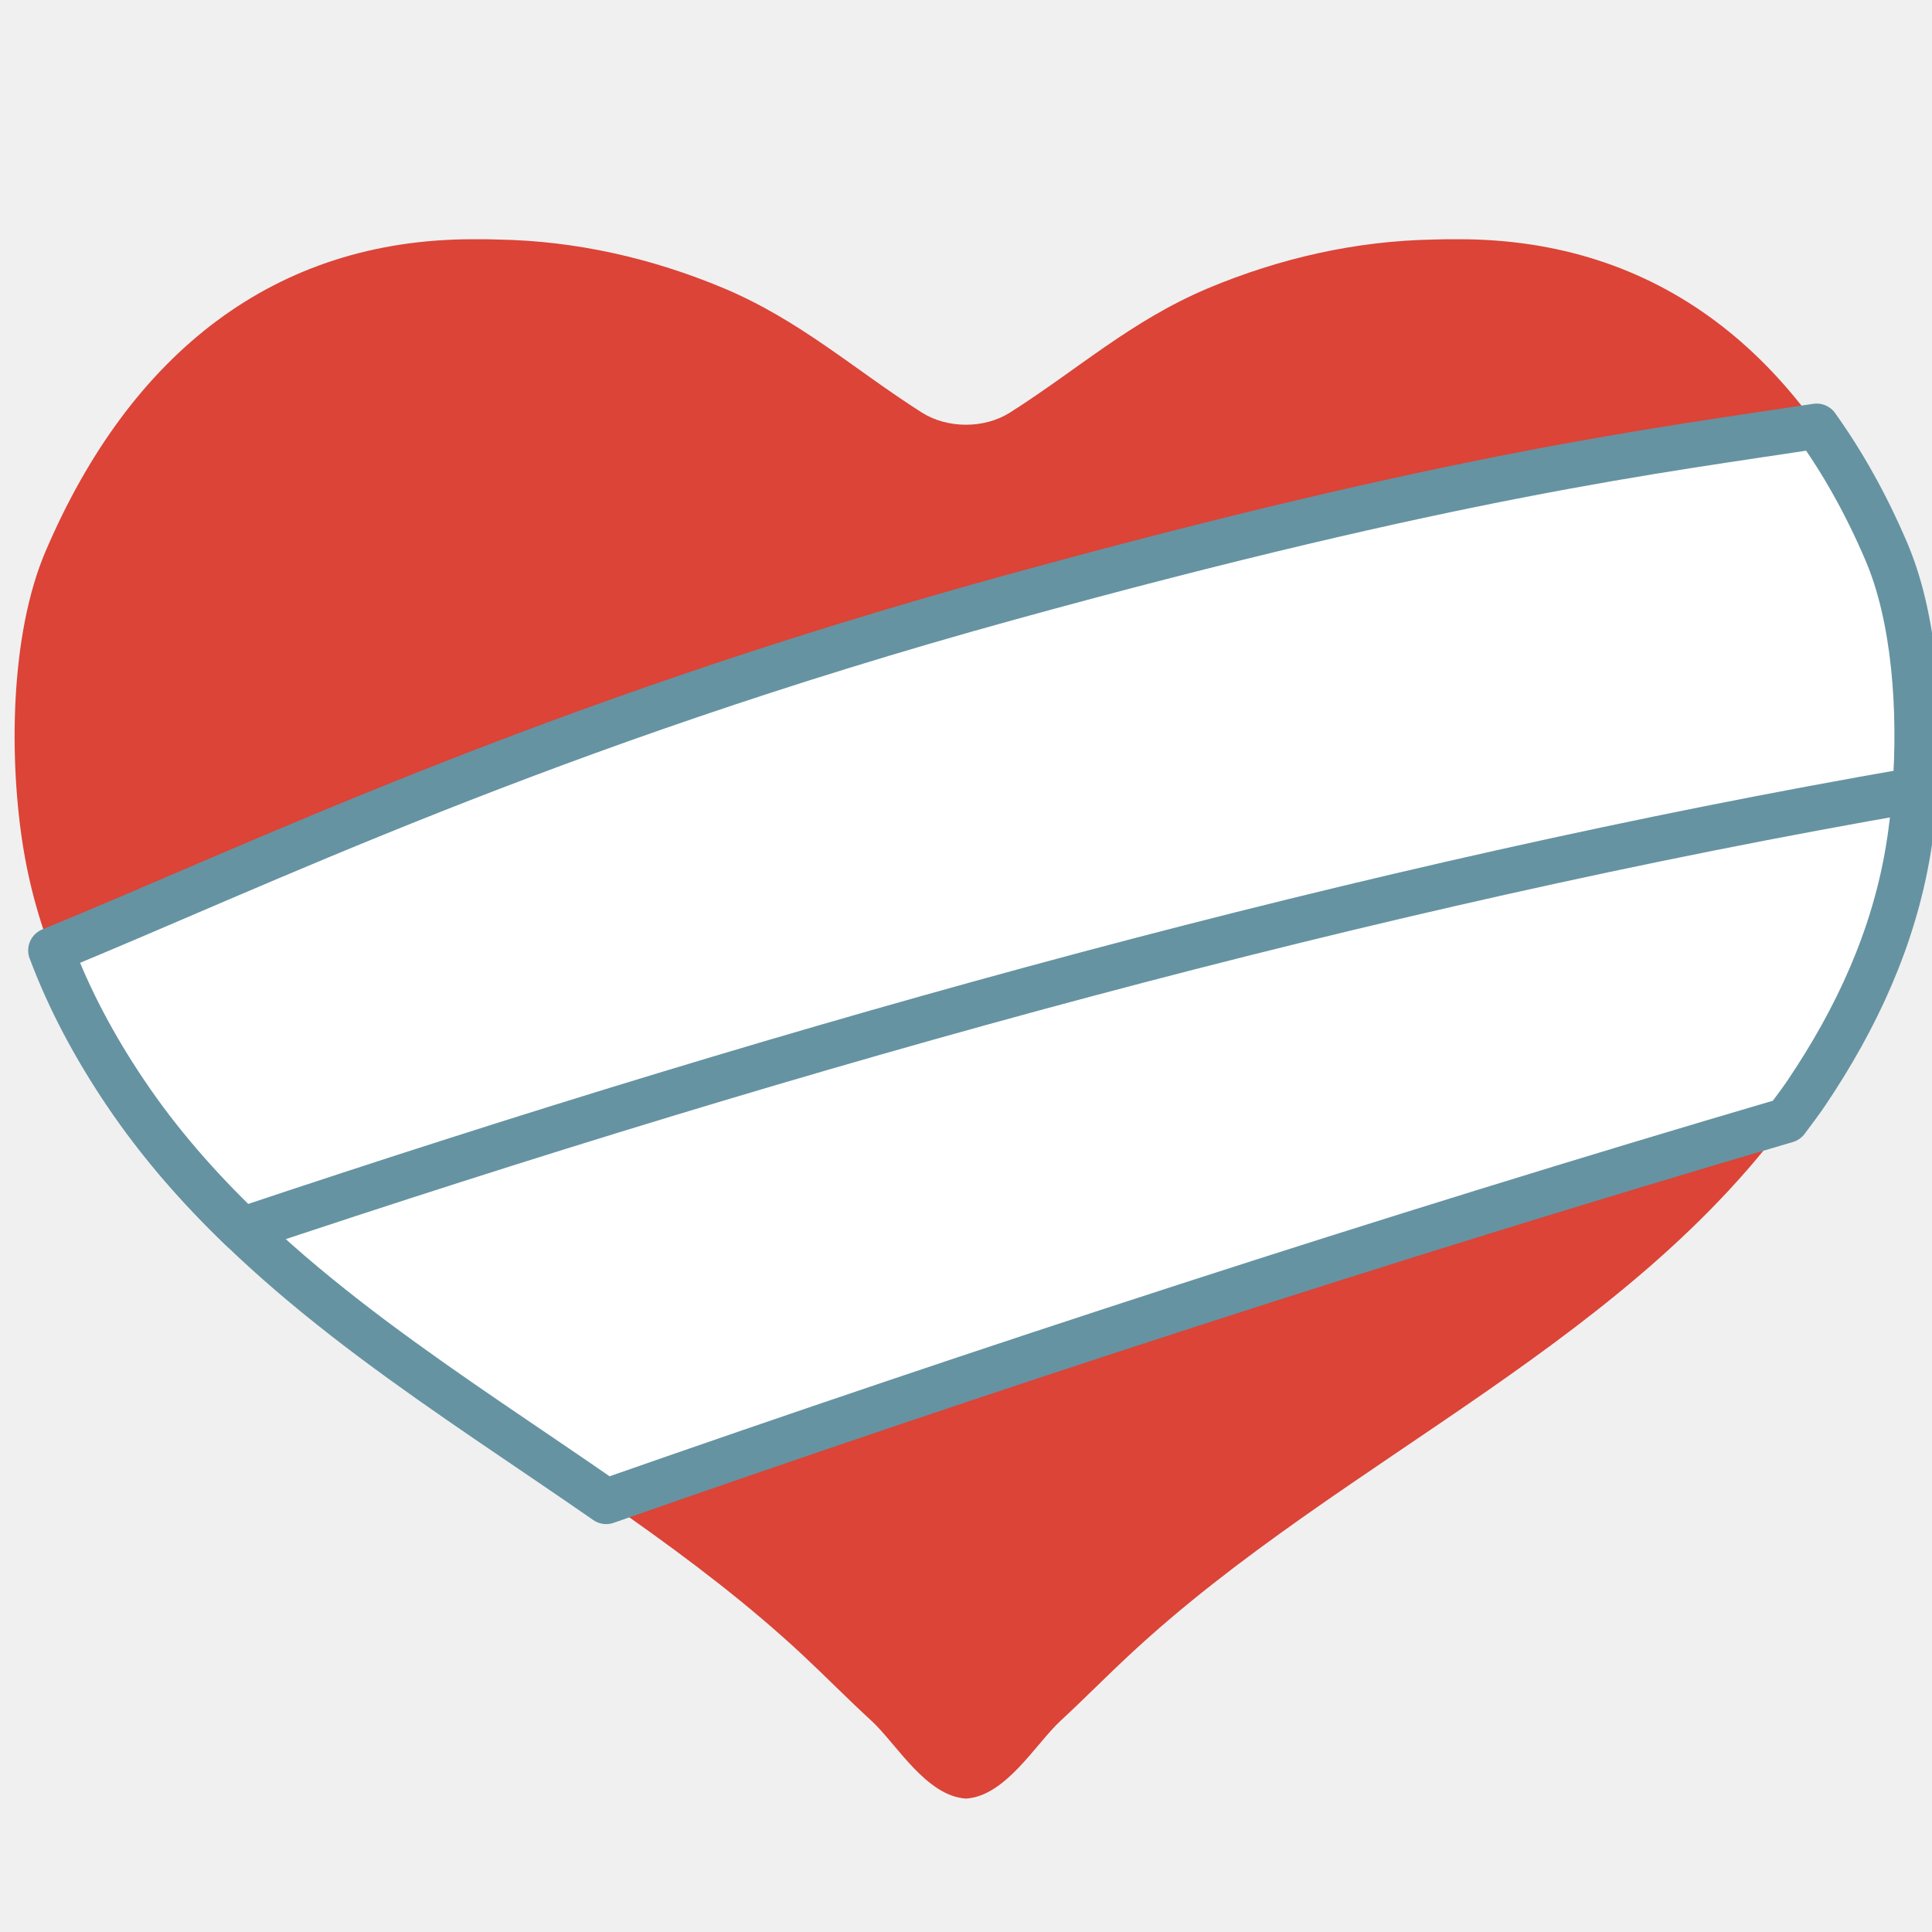
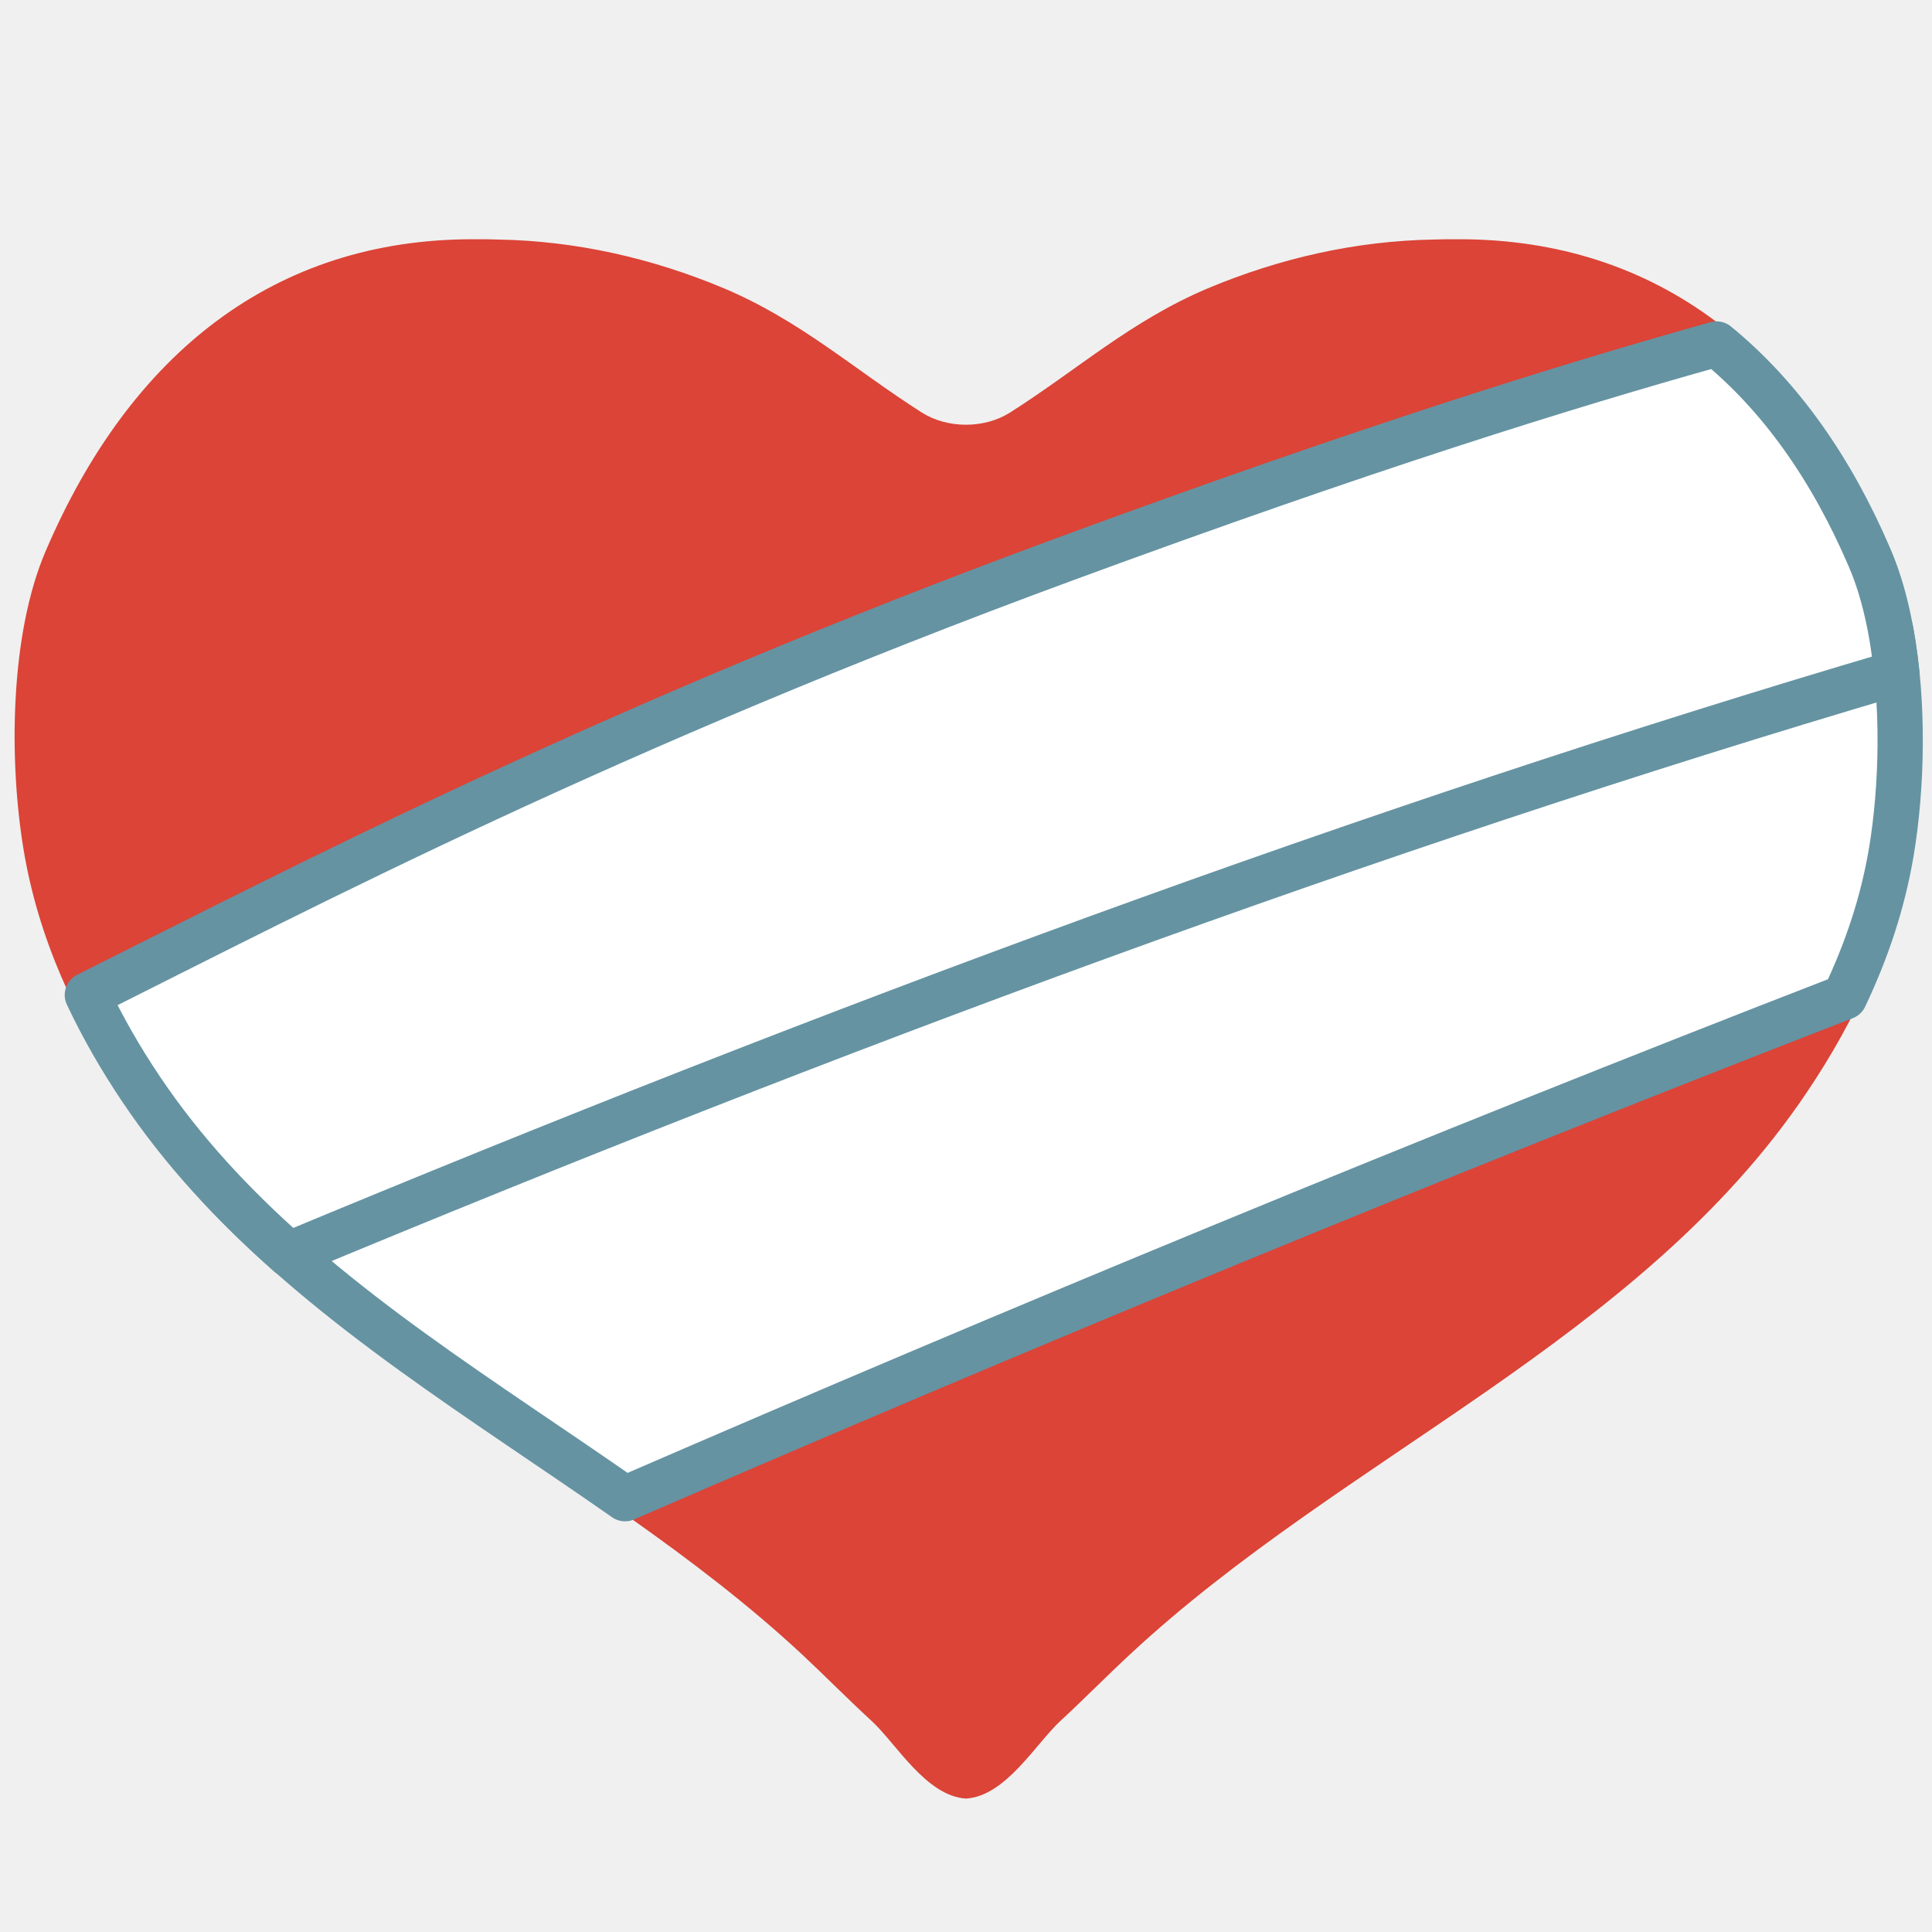
<svg xmlns="http://www.w3.org/2000/svg" width="100%" height="100%" viewBox="0 0 128 128" version="1.1" xml:space="preserve" style="fill-rule:evenodd;clip-rule:evenodd;stroke-linejoin:round;stroke-miterlimit:2;" id="svg54867">
  <defs id="defs54871" />
  <path d="M96.67,15.85L96.47,15.85C95.98,15.85 95.48,15.85 94.99,15.87C89.81,15.96 84.78,17.11 80.03,19.1C74.94,21.25 71.45,24.45 66.92,27.33C66.07,27.87 65.03,28.14 64,28.14C62.96,28.14 61.92,27.87 61.07,27.33C56.55,24.45 53.05,21.25 47.96,19.1C43.21,17.11 38.18,15.96 33,15.87C32.51,15.85 32.02,15.85 31.53,15.85L31.33,15.85C18.21,15.85 8.64,23.39 3.03,36.5C0.63,42.08 0.59,50.48 1.57,56.34C2.55,62.18 4.98,67.45 8.29,72.37C19.32,88.8 39,96.42 53.19,109.66C54.7,111.07 56.2,112.6 57.74,114.01C59.38,115.52 61.36,119 64,119.16C66.63,119 68.62,115.53 70.26,114.01C71.8,112.59 73.29,111.07 74.81,109.66C89,96.42 108.67,88.8 119.7,72.38C123.01,67.46 125.44,62.19 126.42,56.35C127.4,50.49 127.36,42.08 124.96,36.51C119.35,23.39 109.79,15.85 96.67,15.85Z" style="fill:rgb(219,68,55);fill-rule:nonzero;" id="path54847" />
-   <path id="path54996" style="fill:#ffffff;stroke:#6593a2;stroke-width:3;stroke-linecap:round;stroke-linejoin:round;stroke-miterlimit:10" class="st2" d="M 127.016 48.742 L 11.104 76.121 C 18.962 85.764 29.852 92.32 40.162 99.475 C 65.281 90.681 91.589 82.093 118.359 74.223 C 118.811 73.613 119.273 73.016 119.699 72.381 C 123.009 67.461 125.44 62.19 126.42 56.35 C 126.798 54.09 127.018 51.451 127.016 48.742 z " />
-   <path id="path55172" style="fill:#ffffff;stroke:#6593a2;stroke-width:3;stroke-linecap:round;stroke-linejoin:round;stroke-miterlimit:10" class="st2" d="M 120.359 28.238 C 109.943 29.833 96.486 31.425 66.771 39.621 C 36.064 48.091 16.838 57.458 3.367 62.967 C 4.601 66.262 6.279 69.381 8.289 72.369 C 10.55 75.737 13.188 78.723 16.055 81.475 C 53.425 68.965 90.615 58.629 126.879 52.34 C 127.266 47.056 126.855 40.906 124.961 36.51 C 123.646 33.433 122.104 30.676 120.359 28.238 z " />
+   <path id="path54996" style="fill:#ffffff;stroke:#6593a2;stroke-width:3;stroke-linecap:round;stroke-linejoin:round;stroke-miterlimit:10" class="st2" d="M 125.262,41.74 14.53,78.615 C 22.188,86.829 32.082,92.768 41.409,99.291 67.414,88.012 94.568,76.774 122.212,66.057 c 1.448,-3.042 2.526,-6.231 3.094,-9.62 0.71,-4.247 0.867,-9.852 -0.044,-14.697 z" />
+   <path id="path55172" style="fill:#ffffff;stroke:#6593a2;stroke-width:3;stroke-linecap:round;stroke-linejoin:round;stroke-miterlimit:10" class="st2" d="m 113.73,22.791 c -9.972,2.792 -23.229,6.911 -43.131,14.237 -30.319,11.161 -50.207,21.582 -64.811,28.893 1.014,2.148 2.206,4.224 3.56,6.237 2.779,4.139 6.124,7.703 9.787,10.943 35.862,-14.934 71.551,-28.202 106.528,-38.522 -0.283,-2.757 -0.841,-5.412 -1.789,-7.611 -2.555,-5.975 -5.957,-10.752 -10.144,-14.176 z" />
</svg>
